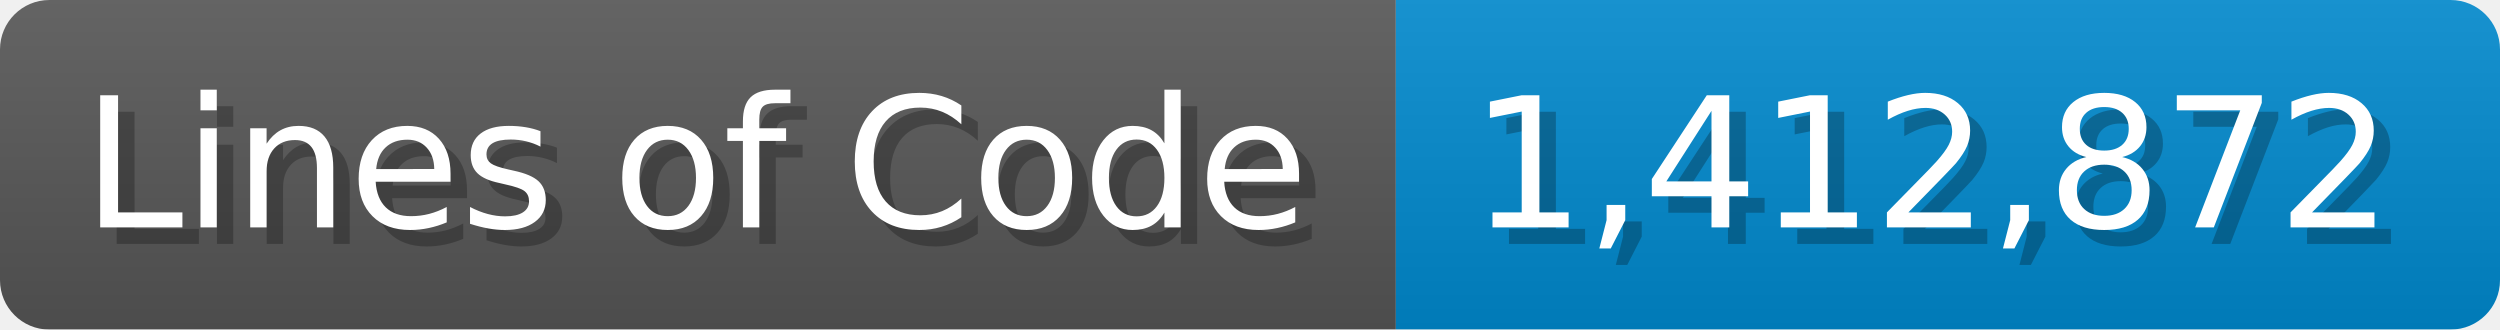
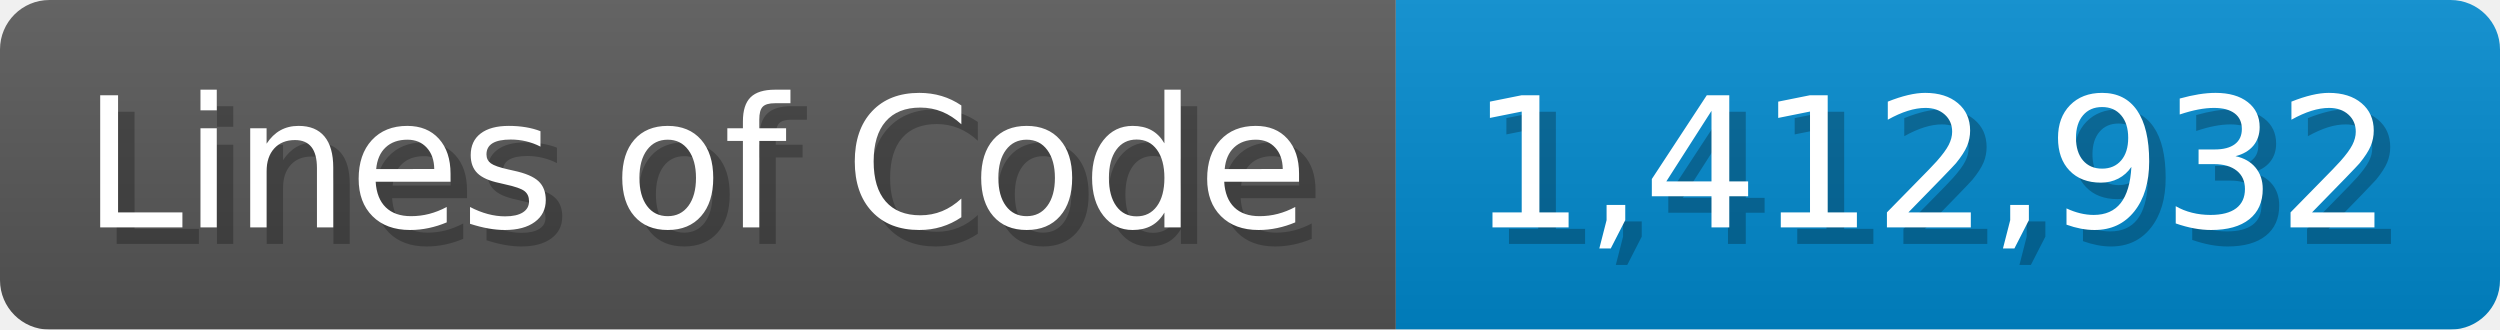
<svg xmlns="http://www.w3.org/2000/svg" width="151.7" height="20" viewBox="0 0 1517 200">
  <linearGradient id="a" x2="0" y2="100%">
    <stop offset="0" stop-opacity=".1" stop-color="#EEE" />
    <stop offset="1" stop-opacity=".1" />
  </linearGradient>
  <mask id="m">
    <rect width="1517" height="200" rx="30" fill="#FFF" />
  </mask>
  <g mask="url(#m)">
    <rect width="847" height="200" fill="#555" />
    <rect width="670" height="200" fill="#08C" x="847" />
    <rect width="1517" height="200" fill="url(#a)" />
  </g>
  <g fill="#fff" text-anchor="start" font-family="Verdana,DejaVu Sans,sans-serif" font-size="110">
    <text x="60" y="148" textLength="747" fill="#000" opacity="0.25">Lines of Code</text>
    <text x="50" y="138" textLength="747">Lines of Code</text>
-     <text x="902" y="148" textLength="570" fill="#000" opacity="0.25">1,412,872</text>
-     <text x="892" y="138" textLength="570">1,412,872</text>
+     <text x="902" y="148" textLength="570" fill="#000" opacity="0.25">1,412,932</text>
+     <text x="892" y="138" textLength="570">1,412,932</text>
  </g>
</svg>
